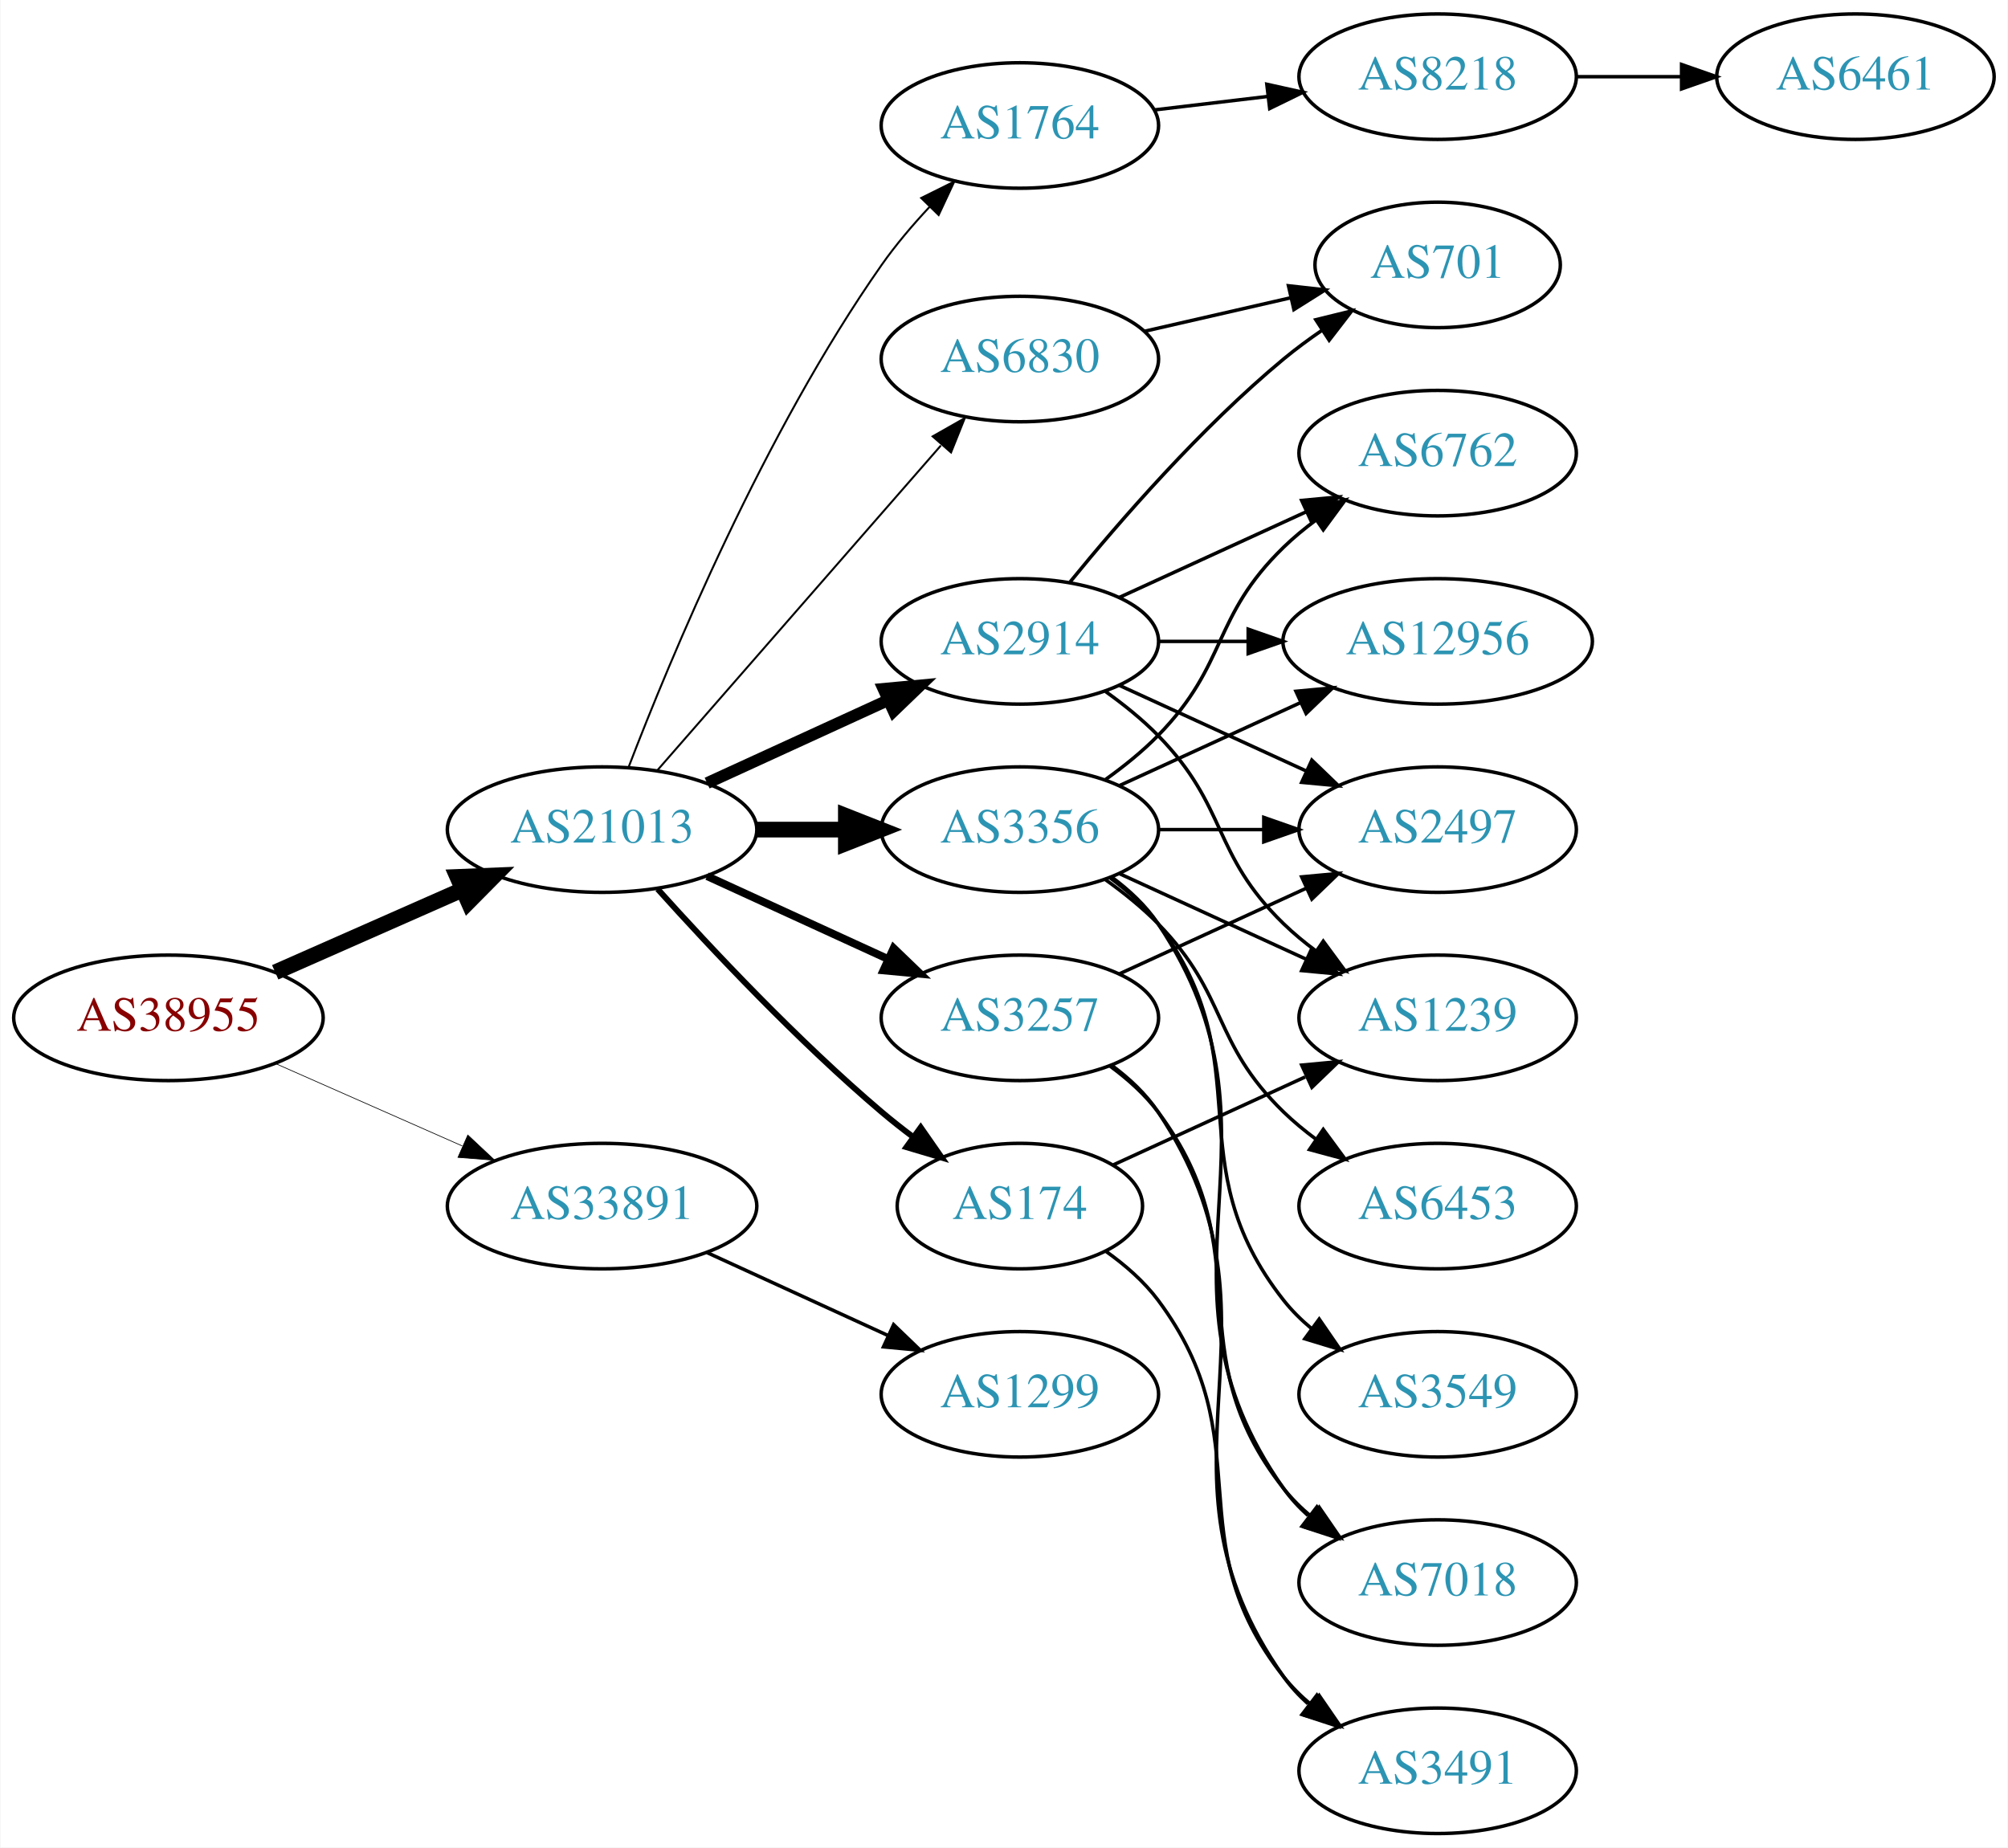
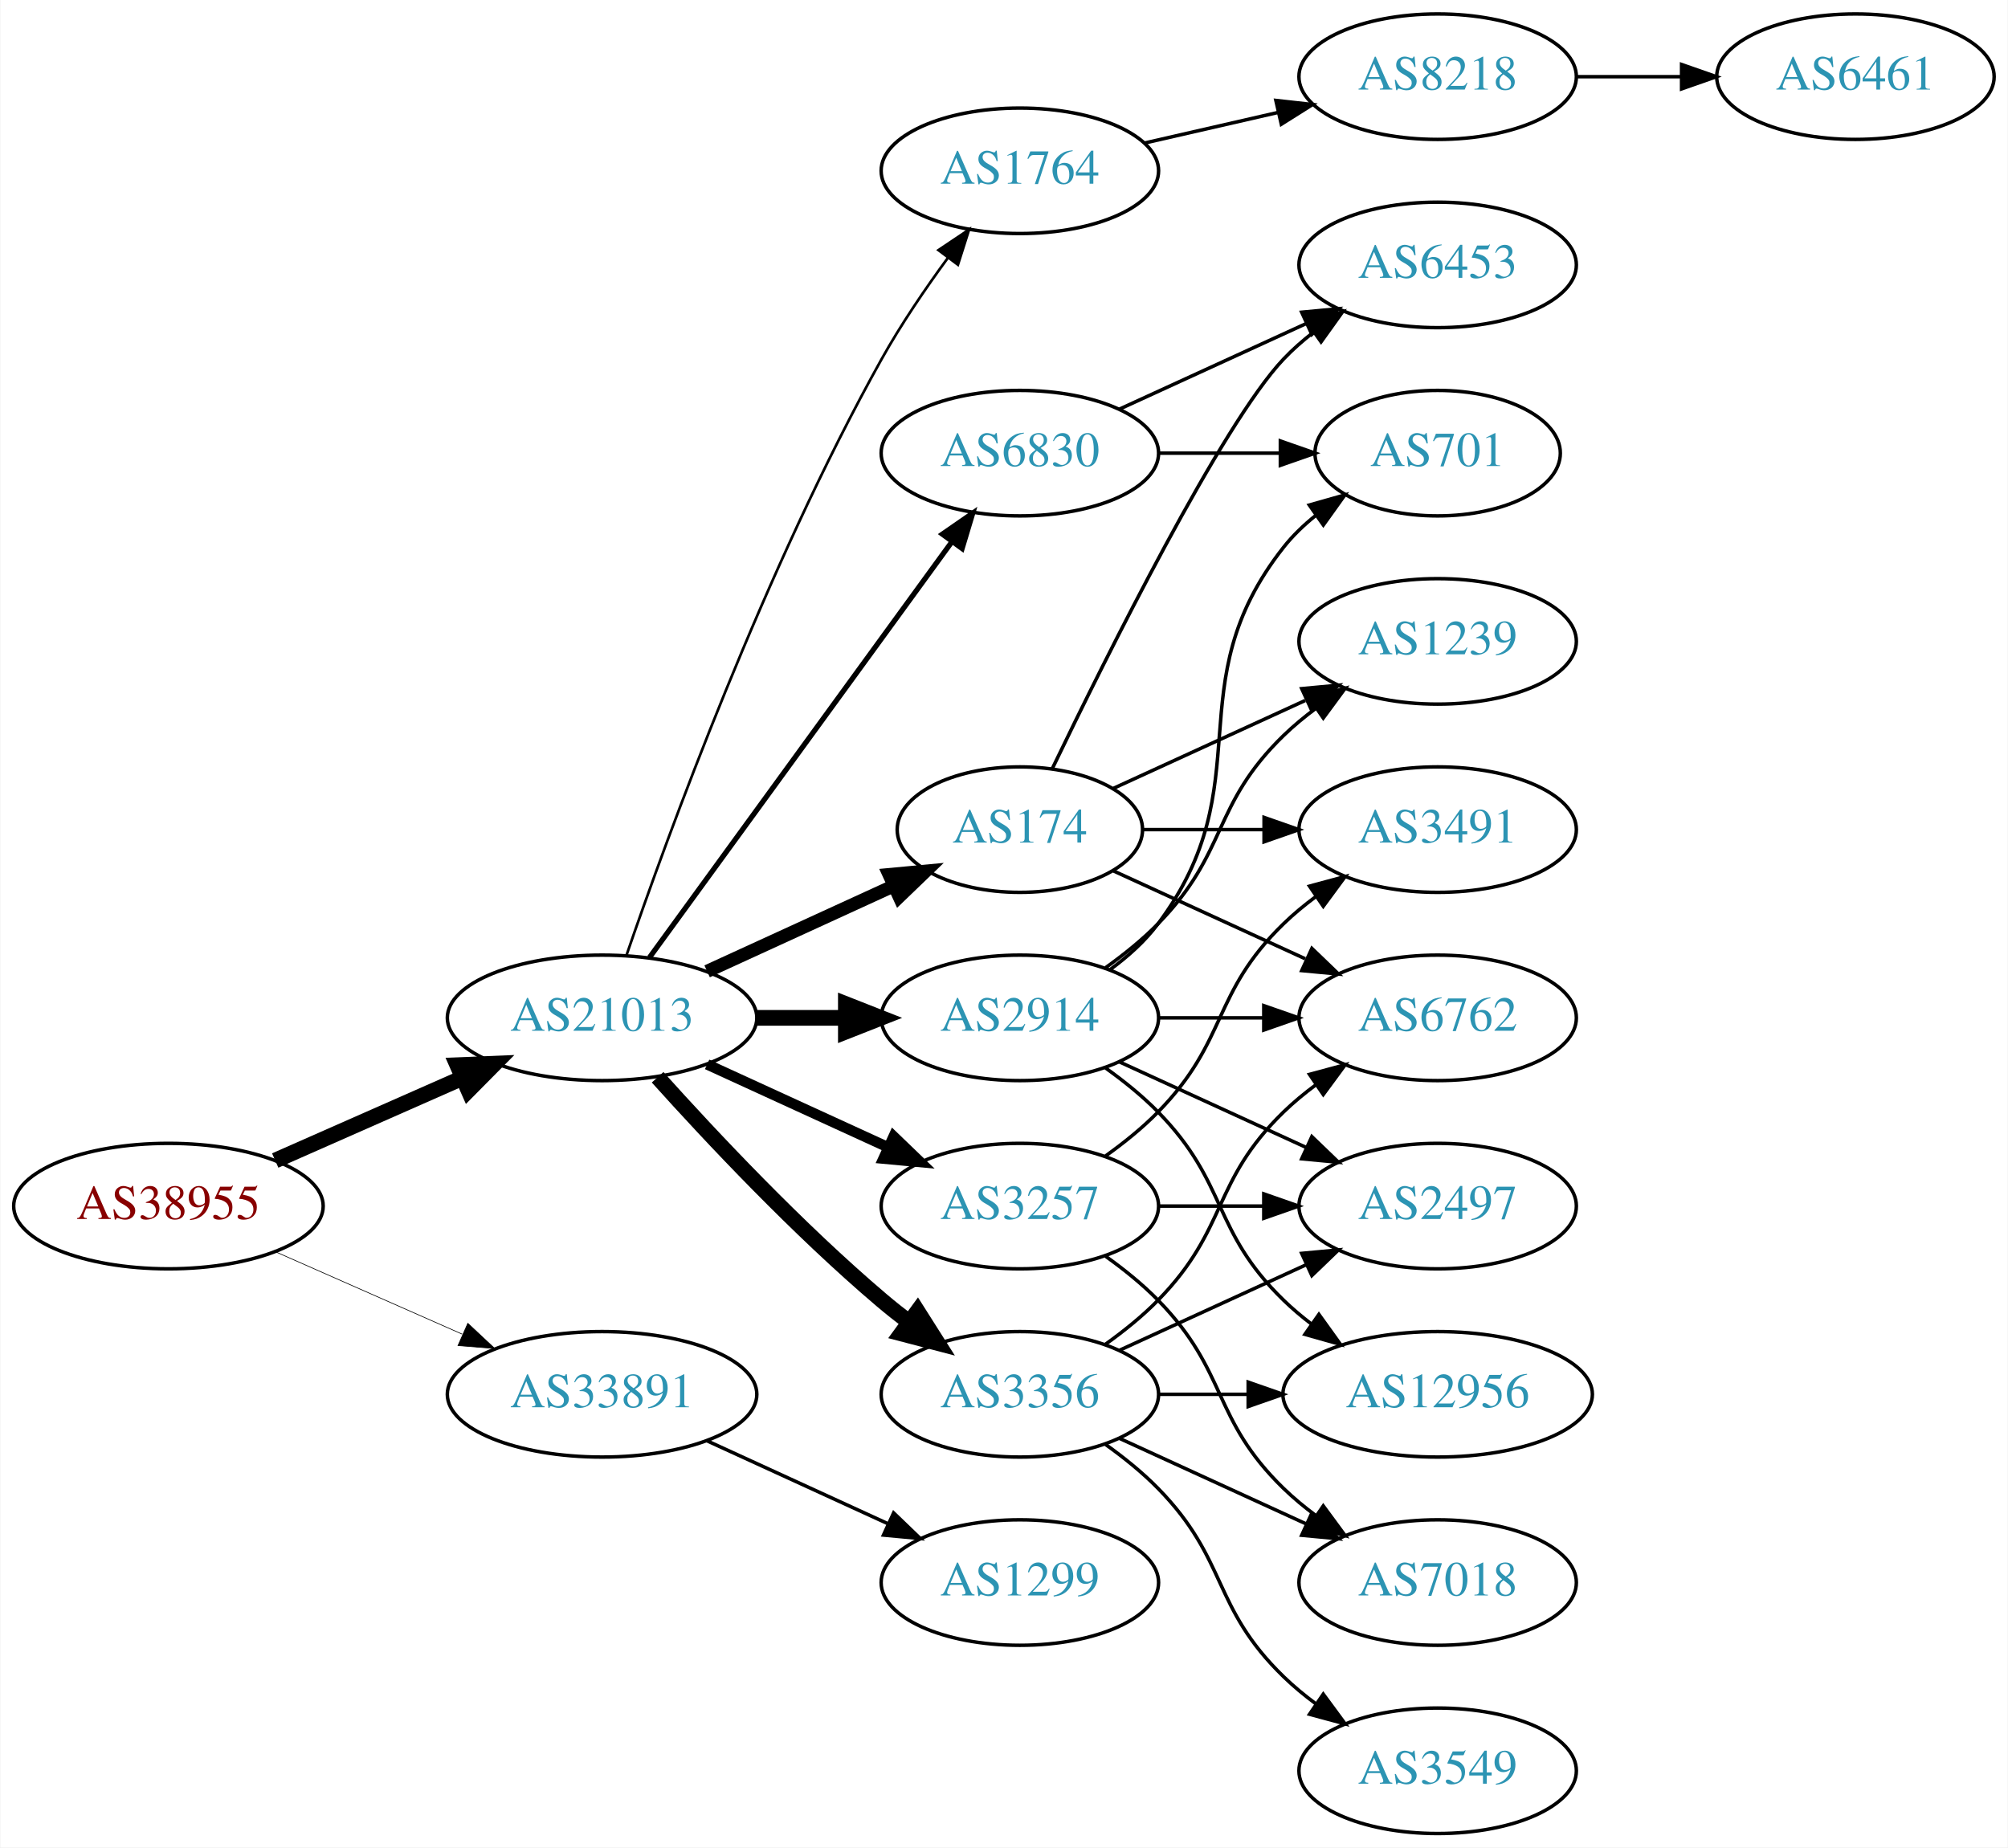
<svg xmlns="http://www.w3.org/2000/svg" xmlns:xlink="http://www.w3.org/1999/xlink" width="576pt" height="530pt" viewBox="0.00 0.00 575.76 530.00">
  <g id="graph0" class="graph" transform="scale(1 1) rotate(0) translate(4 526)">
    <polygon fill="white" stroke="none" points="-4,4 -4,-526 571.762,-526 571.762,4 -4,4" />
    <g id="node1" class="node">
      <g id="a_node1">
        <a xlink:href="/asn/38955" xlink:title="AS38955 ~ World4You Internet Services GmbH [AT]">
-           <ellipse fill="#ffffff" stroke="black" cx="44.196" cy="-234" rx="44.393" ry="18" />
-           <text text-anchor="middle" x="44.196" y="-230.3" font-family="Times,serif" font-size="14.00" fill="#880000">AS38955</text>
+           <ellipse fill="#ffffff" stroke="black" cx="44.196" cy="-180" rx="44.393" ry="18" />
+           <text text-anchor="middle" x="44.196" y="-176.3" font-family="Times,serif" font-size="14.00" fill="#880000">AS38955</text>
        </a>
      </g>
    </g>
    <g id="node2" class="node">
      <g id="a_node2">
        <a xlink:href="/asn/21013" xlink:title="AS21013 ~ Wels, AT [AT]">
-           <ellipse fill="#ffffff" stroke="black" cx="168.588" cy="-288" rx="44.393" ry="18" />
-           <text text-anchor="middle" x="168.588" y="-284.3" font-family="Times,serif" font-size="14.00" fill="#2c94b3">AS21013</text>
+           <ellipse fill="#ffffff" stroke="black" cx="168.588" cy="-234" rx="44.393" ry="18" />
+           <text text-anchor="middle" x="168.588" y="-230.3" font-family="Times,serif" font-size="14.00" fill="#2c94b3">AS21013</text>
        </a>
      </g>
    </g>
    <g id="edge1" class="edge">
-       <path fill="none" stroke="black" stroke-width="4.5" d="M74.824,-247.072C90.941,-254.183 111.081,-263.069 128.473,-270.742" />
-       <polygon fill="black" stroke="black" stroke-width="4.5" points="127.071,-274.427 137.809,-274.861 130.249,-267.222 127.071,-274.427" />
+       <path fill="none" stroke="black" stroke-width="4.5" d="M74.824,-193.072C90.941,-200.183 111.081,-209.069 128.473,-216.742" />
+       <polygon fill="black" stroke="black" stroke-width="4.5" points="127.071,-220.427 137.809,-220.861 130.249,-213.222 127.071,-220.427" />
    </g>
    <g id="node3" class="node">
      <g id="a_node3">
        <a xlink:href="/asn/33891" xlink:title="AS33891 ~ CORE-BACKBONE GMBH GLOBAL NETWORK [DE]">
-           <ellipse fill="#ffffff" stroke="black" cx="168.588" cy="-180" rx="44.393" ry="18" />
-           <text text-anchor="middle" x="168.588" y="-176.3" font-family="Times,serif" font-size="14.00" fill="#2c94b3">AS33891</text>
+           <ellipse fill="#ffffff" stroke="black" cx="168.588" cy="-126" rx="44.393" ry="18" />
+           <text text-anchor="middle" x="168.588" y="-122.3" font-family="Times,serif" font-size="14.00" fill="#2c94b3">AS33891</text>
        </a>
      </g>
    </g>
    <g id="edge2" class="edge">
-       <path fill="none" stroke="black" stroke-width="0.196" d="M74.824,-220.928C90.941,-213.817 111.081,-204.931 128.473,-197.258" />
-       <polygon fill="black" stroke="black" stroke-width="0.196" points="130.073,-200.378 137.809,-193.139 127.247,-193.973 130.073,-200.378" />
+       <path fill="none" stroke="black" stroke-width="0.188" d="M74.824,-166.928C90.941,-159.817 111.081,-150.931 128.473,-143.258" />
+       <polygon fill="black" stroke="black" stroke-width="0.188" points="130.073,-146.378 137.809,-139.139 127.247,-139.973 130.073,-146.378" />
    </g>
    <g id="node4" class="node">
      <g id="a_node4">
-         <a xlink:href="/asn/1764" xlink:title="AS1764 ~ NEXTLAYER-AS [AT]">
-           <ellipse fill="#ffffff" stroke="black" cx="288.431" cy="-490" rx="39.794" ry="18" />
-           <text text-anchor="middle" x="288.431" y="-486.3" font-family="Times,serif" font-size="14.00" fill="#2c94b3">AS1764</text>
+         <a xlink:href="/asn/3257" xlink:title="AS3257 ~ GTT [DE]">
+           <ellipse fill="#ffffff" stroke="black" cx="288.431" cy="-180" rx="39.794" ry="18" />
+           <text text-anchor="middle" x="288.431" y="-176.3" font-family="Times,serif" font-size="14.00" fill="#2c94b3">AS3257</text>
        </a>
      </g>
    </g>
    <g id="edge3" class="edge">
-       <path fill="none" stroke="black" stroke-width="0.562" d="M176.232,-306.018C188.125,-337.03 214.998,-401.808 248.784,-450 252.807,-455.737 257.654,-461.436 262.535,-466.657" />
-       <polygon fill="black" stroke="black" stroke-width="0.562" points="260.128,-469.202 269.618,-473.913 265.137,-464.312 260.128,-469.202" />
+       <path fill="none" stroke="black" stroke-width="3" d="M198.718,-220.652C214.329,-213.498 233.727,-204.609 250.399,-196.97" />
+       <polygon fill="black" stroke="black" stroke-width="3" points="252.218,-199.986 259.851,-192.638 249.302,-193.622 252.218,-199.986" />
    </g>
    <g id="node5" class="node">
      <g id="a_node5">
-         <a xlink:href="/asn/2914" xlink:title="AS2914 ~ NTT America, Inc. [US]">
-           <ellipse fill="#ffffff" stroke="black" cx="288.431" cy="-342" rx="39.794" ry="18" />
-           <text text-anchor="middle" x="288.431" y="-338.3" font-family="Times,serif" font-size="14.00" fill="#2c94b3">AS2914</text>
+         <a xlink:href="/asn/3356" xlink:title="AS3356 ~ Level 3 Parent, LLC [US]">
+           <ellipse fill="#ffffff" stroke="black" cx="288.431" cy="-126" rx="39.794" ry="18" />
+           <text text-anchor="middle" x="288.431" y="-122.3" font-family="Times,serif" font-size="14.00" fill="#2c94b3">AS3356</text>
        </a>
      </g>
    </g>
    <g id="edge4" class="edge">
-       <path fill="none" stroke="black" stroke-width="3.375" d="M198.718,-301.348C214.329,-308.502 233.727,-317.391 250.399,-325.03" />
-       <polygon fill="black" stroke="black" stroke-width="3.375" points="249.302,-328.378 259.851,-329.362 252.218,-322.014 249.302,-328.378" />
+       <path fill="none" stroke="black" stroke-width="4.5" d="M184.521,-216.956C199.847,-199.903 224.782,-173.35 248.784,-153 251.281,-150.883 253.942,-148.768 256.653,-146.707" />
+       <polygon fill="black" stroke="black" stroke-width="4.5" points="259.077,-149.812 264.83,-140.734 254.432,-143.453 259.077,-149.812" />
    </g>
    <g id="node6" class="node">
      <g id="a_node6">
        <a xlink:href="/asn/174" xlink:title="AS174 ~ Cogent Communications [US]">
-           <ellipse fill="#ffffff" stroke="black" cx="288.431" cy="-180" rx="35.194" ry="18" />
-           <text text-anchor="middle" x="288.431" y="-176.3" font-family="Times,serif" font-size="14.00" fill="#2c94b3">AS174</text>
+           <ellipse fill="#ffffff" stroke="black" cx="288.431" cy="-288" rx="35.194" ry="18" />
+           <text text-anchor="middle" x="288.431" y="-284.3" font-family="Times,serif" font-size="14.00" fill="#2c94b3">AS174</text>
        </a>
      </g>
    </g>
    <g id="edge5" class="edge">
-       <path fill="none" stroke="black" stroke-width="1.688" d="M184.521,-270.956C199.847,-253.903 224.782,-227.35 248.784,-207 251.637,-204.582 254.702,-202.167 257.813,-199.831" />
-       <polygon fill="black" stroke="black" stroke-width="1.688" points="259.986,-202.578 266.041,-193.884 255.886,-196.905 259.986,-202.578" />
+       <path fill="none" stroke="black" stroke-width="3.75" d="M198.718,-247.348C214.935,-254.78 235.238,-264.083 252.327,-271.914" />
+       <polygon fill="black" stroke="black" stroke-width="3.75" points="250.895,-275.108 261.444,-276.092 253.811,-268.744 250.895,-275.108" />
    </g>
    <g id="node7" class="node">
      <g id="a_node7">
-         <a xlink:href="/asn/3356" xlink:title="AS3356 ~ Level 3 Parent, LLC [US]">
-           <ellipse fill="#ffffff" stroke="black" cx="288.431" cy="-288" rx="39.794" ry="18" />
-           <text text-anchor="middle" x="288.431" y="-284.3" font-family="Times,serif" font-size="14.00" fill="#2c94b3">AS3356</text>
+         <a xlink:href="/asn/1764" xlink:title="AS1764 ~ NEXTLAYER-AS [AT]">
+           <ellipse fill="#ffffff" stroke="black" cx="288.431" cy="-477" rx="39.794" ry="18" />
+           <text text-anchor="middle" x="288.431" y="-473.3" font-family="Times,serif" font-size="14.00" fill="#2c94b3">AS1764</text>
        </a>
      </g>
    </g>
    <g id="edge6" class="edge">
-       <path fill="none" stroke="black" stroke-width="4.5" d="M212.799,-288C221.112,-288 229.875,-288 238.357,-288" />
-       <polygon fill="black" stroke="black" stroke-width="4.5" points="238.516,-291.938 248.516,-288 238.516,-284.063 238.516,-291.938" />
+       <path fill="none" stroke="black" stroke-width="0.75" d="M175.537,-251.811C187.303,-286.066 215.325,-363.041 248.784,-423 254.319,-432.918 261.317,-443.199 267.832,-452.096" />
+       <polygon fill="black" stroke="black" stroke-width="0.75" points="265.068,-454.244 273.868,-460.144 270.668,-450.044 265.068,-454.244" />
    </g>
    <g id="node8" class="node">
      <g id="a_node8">
-         <a xlink:href="/asn/3257" xlink:title="AS3257 ~ GTT [DE]">
+         <a xlink:href="/asn/2914" xlink:title="AS2914 ~ NTT America, Inc. [US]">
          <ellipse fill="#ffffff" stroke="black" cx="288.431" cy="-234" rx="39.794" ry="18" />
-           <text text-anchor="middle" x="288.431" y="-230.3" font-family="Times,serif" font-size="14.00" fill="#2c94b3">AS3257</text>
+           <text text-anchor="middle" x="288.431" y="-230.3" font-family="Times,serif" font-size="14.00" fill="#2c94b3">AS2914</text>
        </a>
      </g>
    </g>
    <g id="edge7" class="edge">
-       <path fill="none" stroke="black" stroke-width="2.25" d="M198.718,-274.652C214.329,-267.498 233.727,-258.609 250.399,-250.97" />
-       <polygon fill="black" stroke="black" stroke-width="2.25" points="252.218,-253.986 259.851,-246.638 249.302,-247.622 252.218,-253.986" />
+       <path fill="none" stroke="black" stroke-width="4.5" d="M212.799,-234C221.112,-234 229.875,-234 238.357,-234" />
+       <polygon fill="black" stroke="black" stroke-width="4.5" points="238.516,-237.938 248.516,-234 238.516,-230.063 238.516,-237.938" />
    </g>
    <g id="node9" class="node">
      <g id="a_node9">
        <a xlink:href="/asn/6830" xlink:title="AS6830 ~ LGI-UPC [AT]">
-           <ellipse fill="#ffffff" stroke="black" cx="288.431" cy="-423" rx="39.794" ry="18" />
-           <text text-anchor="middle" x="288.431" y="-419.3" font-family="Times,serif" font-size="14.00" fill="#2c94b3">AS6830</text>
+           <ellipse fill="#ffffff" stroke="black" cx="288.431" cy="-396" rx="39.794" ry="18" />
+           <text text-anchor="middle" x="288.431" y="-392.3" font-family="Times,serif" font-size="14.00" fill="#2c94b3">AS6830</text>
        </a>
      </g>
    </g>
    <g id="edge8" class="edge">
-       <path fill="none" stroke="black" stroke-width="0.562" d="M184.513,-305.098C205.056,-328.631 242.175,-371.155 265.771,-398.187" />
-       <polygon fill="black" stroke="black" stroke-width="0.562" points="263.414,-400.809 272.627,-406.041 268.688,-396.206 263.414,-400.809" />
+       <path fill="none" stroke="black" stroke-width="1.5" d="M182.199,-251.337C203.02,-279.96 244.683,-337.233 268.871,-370.486" />
+       <polygon fill="black" stroke="black" stroke-width="1.5" points="266.197,-372.76 274.91,-378.788 271.858,-368.642 266.197,-372.76" />
    </g>
    <g id="node21" class="node">
      <g id="a_node21">
        <a xlink:href="/asn/1299" xlink:title="AS1299 ~ Telia Carrier [EU]">
-           <ellipse fill="#ffffff" stroke="black" cx="288.431" cy="-126" rx="39.794" ry="18" />
-           <text text-anchor="middle" x="288.431" y="-122.3" font-family="Times,serif" font-size="14.00" fill="#2c94b3">AS1299</text>
-         </a>
-       </g>
-     </g>
-     <g id="edge29" class="edge">
-       <path fill="none" stroke="black" d="M198.718,-166.652C214.329,-159.498 233.727,-150.609 250.399,-142.97" />
-       <polygon fill="black" stroke="black" points="252.218,-145.986 259.851,-138.638 249.302,-139.622 252.218,-145.986" />
+           <ellipse fill="#ffffff" stroke="black" cx="288.431" cy="-72" rx="39.794" ry="18" />
+           <text text-anchor="middle" x="288.431" y="-68.3" font-family="Times,serif" font-size="14.00" fill="#2c94b3">AS1299</text>
+         </a>
+       </g>
+     </g>
+     <g id="edge30" class="edge">
+       <path fill="none" stroke="black" d="M198.718,-112.652C214.329,-105.498 233.727,-96.609 250.399,-88.969" />
+       <polygon fill="black" stroke="black" points="252.218,-91.986 259.851,-84.638 249.302,-85.622 252.218,-91.986" />
    </g>
    <g id="node10" class="node">
      <g id="a_node10">
+         <a xlink:href="/asn/2497" xlink:title="AS2497 ~ Internet Initiative Japan Inc. [JP]">
+           <ellipse fill="#ffffff" stroke="black" cx="408.273" cy="-180" rx="39.794" ry="18" />
+           <text text-anchor="middle" x="408.273" y="-176.3" font-family="Times,serif" font-size="14.00" fill="#2c94b3">AS2497</text>
+         </a>
+       </g>
+     </g>
+     <g id="edge22" class="edge">
+       <path fill="none" stroke="black" d="M328.343,-180C337.897,-180 348.246,-180 358.209,-180" />
+       <polygon fill="black" stroke="black" points="358.402,-183.5 368.402,-180 358.402,-176.5 358.402,-183.5" />
+     </g>
+     <g id="node14" class="node">
+       <g id="a_node14">
+         <a xlink:href="/asn/7018" xlink:title="AS7018 ~ AT&amp;T Services, Inc. [US]">
+           <ellipse fill="#ffffff" stroke="black" cx="408.273" cy="-72" rx="39.794" ry="18" />
+           <text text-anchor="middle" x="408.273" y="-68.3" font-family="Times,serif" font-size="14.00" fill="#2c94b3">AS7018</text>
+         </a>
+       </g>
+     </g>
+     <g id="edge20" class="edge">
+       <path fill="none" stroke="black" d="M313.025,-165.611C318.281,-161.852 323.613,-157.563 328.077,-153 348.25,-132.383 343.384,-119.094 364.077,-99 366.922,-96.237 370.096,-93.614 373.396,-91.166" />
+       <polygon fill="black" stroke="black" points="375.462,-93.993 381.744,-85.462 371.513,-88.214 375.462,-93.993" />
+     </g>
+     <g id="node15" class="node">
+       <g id="a_node15">
+         <a xlink:href="/asn/3491" xlink:title="AS3491 ~ PCCW Global, Inc. [US]">
+           <ellipse fill="#ffffff" stroke="black" cx="408.273" cy="-288" rx="39.794" ry="18" />
+           <text text-anchor="middle" x="408.273" y="-284.3" font-family="Times,serif" font-size="14.00" fill="#2c94b3">AS3491</text>
+         </a>
+       </g>
+     </g>
+     <g id="edge21" class="edge">
+       <path fill="none" stroke="black" d="M313.025,-194.389C318.281,-198.148 323.613,-202.437 328.077,-207 348.25,-227.617 343.384,-240.906 364.077,-261 366.922,-263.763 370.096,-266.386 373.396,-268.834" />
+       <polygon fill="black" stroke="black" points="371.513,-271.786 381.744,-274.538 375.462,-266.006 371.513,-271.786" />
+     </g>
+     <g id="edge9" class="edge">
+       <path fill="none" stroke="black" d="M317.06,-138.661C333.017,-145.973 353.287,-155.261 370.57,-163.181" />
+       <polygon fill="black" stroke="black" points="369.269,-166.435 379.818,-167.419 372.185,-160.071 369.269,-166.435" />
+     </g>
+     <g id="node11" class="node">
+       <g id="a_node11">
+         <a xlink:href="/asn/6762" xlink:title="AS6762 ~ TELECOM ITALIA SPARKLE S.p.A. [IT]">
+           <ellipse fill="#ffffff" stroke="black" cx="408.273" cy="-234" rx="39.794" ry="18" />
+           <text text-anchor="middle" x="408.273" y="-230.3" font-family="Times,serif" font-size="14.00" fill="#2c94b3">AS6762</text>
+         </a>
+       </g>
+     </g>
+     <g id="edge10" class="edge">
+       <path fill="none" stroke="black" d="M313.025,-140.389C318.281,-144.148 323.613,-148.437 328.077,-153 348.25,-173.617 343.384,-186.906 364.077,-207 366.922,-209.763 370.096,-212.386 373.396,-214.834" />
+       <polygon fill="black" stroke="black" points="371.513,-217.786 381.744,-220.538 375.462,-212.006 371.513,-217.786" />
+     </g>
+     <g id="node12" class="node">
+       <g id="a_node12">
+         <a xlink:href="/asn/3549" xlink:title="AS3549 ~ Level 3 Parent, LLC [US]">
+           <ellipse fill="#ffffff" stroke="black" cx="408.273" cy="-18" rx="39.794" ry="18" />
+           <text text-anchor="middle" x="408.273" y="-14.3" font-family="Times,serif" font-size="14.00" fill="#2c94b3">AS3549</text>
+         </a>
+       </g>
+     </g>
+     <g id="edge11" class="edge">
+       <path fill="none" stroke="black" d="M313.025,-111.611C318.281,-107.852 323.613,-103.563 328.077,-99 348.25,-78.383 343.384,-65.094 364.077,-45 366.922,-42.237 370.096,-39.614 373.396,-37.166" />
+       <polygon fill="black" stroke="black" points="375.462,-39.993 381.744,-31.462 371.513,-34.214 375.462,-39.993" />
+     </g>
+     <g id="node13" class="node">
+       <g id="a_node13">
+         <a xlink:href="/asn/12956" xlink:title="AS12956 ~ TELXIUS [ES]">
+           <ellipse fill="#ffffff" stroke="black" cx="408.273" cy="-126" rx="44.393" ry="18" />
+           <text text-anchor="middle" x="408.273" y="-122.3" font-family="Times,serif" font-size="14.00" fill="#2c94b3">AS12956</text>
+         </a>
+       </g>
+     </g>
+     <g id="edge12" class="edge">
+       <path fill="none" stroke="black" d="M328.343,-126C336.446,-126 345.121,-126 353.648,-126" />
+       <polygon fill="black" stroke="black" points="353.925,-129.5 363.925,-126 353.925,-122.5 353.925,-129.5" />
+     </g>
+     <g id="edge13" class="edge">
+       <path fill="none" stroke="black" d="M317.06,-113.339C333.017,-106.027 353.287,-96.739 370.57,-88.819" />
+       <polygon fill="black" stroke="black" points="372.185,-91.929 379.818,-84.581 369.269,-85.565 372.185,-91.929" />
+     </g>
+     <g id="edge15" class="edge">
+       <path fill="none" stroke="black" d="M315.292,-276.149C331.413,-268.762 352.415,-259.138 370.28,-250.952" />
+       <polygon fill="black" stroke="black" points="372.199,-253.923 379.832,-246.575 369.282,-247.559 372.199,-253.923" />
+     </g>
+     <g id="edge14" class="edge">
+       <path fill="none" stroke="black" d="M323.833,-288C334.657,-288 346.824,-288 358.451,-288" />
+       <polygon fill="black" stroke="black" points="358.482,-291.5 368.482,-288 358.482,-284.5 358.482,-291.5" />
+     </g>
+     <g id="node16" class="node">
+       <g id="a_node16">
+         <a xlink:href="/asn/6453" xlink:title="AS6453 ~ TATA COMMUNICATIONS (AMERICA) INC [US]">
+           <ellipse fill="#ffffff" stroke="black" cx="408.273" cy="-450" rx="39.794" ry="18" />
+           <text text-anchor="middle" x="408.273" y="-446.3" font-family="Times,serif" font-size="14.00" fill="#2c94b3">AS6453</text>
+         </a>
+       </g>
+     </g>
+     <g id="edge16" class="edge">
+       <path fill="none" stroke="black" d="M297.778,-305.595C313.245,-337.732 346.39,-404.34 364.077,-423 366.663,-425.728 369.581,-428.294 372.649,-430.677" />
+       <polygon fill="black" stroke="black" points="370.803,-433.658 380.997,-436.543 374.827,-427.93 370.803,-433.658" />
+     </g>
+     <g id="node17" class="node">
+       <g id="a_node17">
+         <a xlink:href="/asn/1239" xlink:title="AS1239 ~ Sprint [US]">
+           <ellipse fill="#ffffff" stroke="black" cx="408.273" cy="-342" rx="39.794" ry="18" />
+           <text text-anchor="middle" x="408.273" y="-338.3" font-family="Times,serif" font-size="14.00" fill="#2c94b3">AS1239</text>
+         </a>
+       </g>
+     </g>
+     <g id="edge17" class="edge">
+       <path fill="none" stroke="black" d="M315.292,-299.851C331.413,-307.238 352.415,-316.862 370.28,-325.048" />
+       <polygon fill="black" stroke="black" points="369.282,-328.441 379.832,-329.425 372.199,-322.077 369.282,-328.441" />
+     </g>
+     <g id="node18" class="node">
+       <g id="a_node18">
        <a xlink:href="/asn/8218" xlink:title="AS8218 ~ legacy Neotelecoms [FR]">
          <ellipse fill="#ffffff" stroke="black" cx="408.273" cy="-504" rx="39.794" ry="18" />
          <text text-anchor="middle" x="408.273" y="-500.3" font-family="Times,serif" font-size="14.00" fill="#2c94b3">AS8218</text>
        </a>
      </g>
    </g>
-     <g id="edge9" class="edge">
-       <path fill="none" stroke="black" d="M327.041,-494.468C337.352,-495.693 348.669,-497.038 359.47,-498.321" />
-       <polygon fill="black" stroke="black" points="359.273,-501.822 369.616,-499.526 360.099,-494.871 359.273,-501.822" />
-     </g>
-     <g id="node13" class="node">
-       <g id="a_node13">
-         <a xlink:href="/asn/1239" xlink:title="AS1239 ~ Sprint [US]">
-           <ellipse fill="#ffffff" stroke="black" cx="408.273" cy="-234" rx="39.794" ry="18" />
-           <text text-anchor="middle" x="408.273" y="-230.3" font-family="Times,serif" font-size="14.00" fill="#2c94b3">AS1239</text>
-         </a>
-       </g>
+     <g id="edge18" class="edge">
+       <path fill="none" stroke="black" d="M324.15,-484.955C336.15,-487.704 349.771,-490.825 362.463,-493.733" />
+       <polygon fill="black" stroke="black" points="361.866,-497.187 372.395,-496.009 363.429,-490.364 361.866,-497.187" />
+     </g>
+     <g id="edge25" class="edge">
+       <path fill="none" stroke="black" d="M317.06,-221.339C333.017,-214.027 353.287,-204.739 370.57,-196.819" />
+       <polygon fill="black" stroke="black" points="372.185,-199.929 379.818,-192.581 369.269,-193.565 372.185,-199.929" />
    </g>
    <g id="edge24" class="edge">
-       <path fill="none" stroke="black" d="M313.025,-327.611C318.281,-323.852 323.613,-319.563 328.077,-315 348.25,-294.383 343.384,-281.094 364.077,-261 366.922,-258.237 370.096,-255.614 373.396,-253.166" />
-       <polygon fill="black" stroke="black" points="375.462,-255.994 381.744,-247.462 371.513,-250.214 375.462,-255.994" />
-     </g>
-     <g id="node14" class="node">
-       <g id="a_node14">
-         <a xlink:href="/asn/12956" xlink:title="AS12956 ~ TELXIUS [ES]">
-           <ellipse fill="#ffffff" stroke="black" cx="408.273" cy="-342" rx="44.393" ry="18" />
-           <text text-anchor="middle" x="408.273" y="-338.3" font-family="Times,serif" font-size="14.00" fill="#2c94b3">AS12956</text>
-         </a>
-       </g>
+       <path fill="none" stroke="black" d="M328.343,-234C337.897,-234 348.246,-234 358.209,-234" />
+       <polygon fill="black" stroke="black" points="358.402,-237.5 368.402,-234 358.402,-230.5 358.402,-237.5" />
    </g>
    <g id="edge23" class="edge">
-       <path fill="none" stroke="black" d="M328.343,-342C336.446,-342 345.121,-342 353.648,-342" />
-       <polygon fill="black" stroke="black" points="353.925,-345.5 363.925,-342 353.925,-338.5 353.925,-345.5" />
-     </g>
-     <g id="node16" class="node">
-       <g id="a_node16">
-         <a xlink:href="/asn/2497" xlink:title="AS2497 ~ Internet Initiative Japan Inc. [JP]">
-           <ellipse fill="#ffffff" stroke="black" cx="408.273" cy="-288" rx="39.794" ry="18" />
-           <text text-anchor="middle" x="408.273" y="-284.3" font-family="Times,serif" font-size="14.00" fill="#2c94b3">AS2497</text>
-         </a>
-       </g>
-     </g>
-     <g id="edge25" class="edge">
-       <path fill="none" stroke="black" d="M317.06,-329.339C333.017,-322.027 353.287,-312.739 370.57,-304.819" />
-       <polygon fill="black" stroke="black" points="372.185,-307.929 379.818,-300.581 369.269,-301.565 372.185,-307.929" />
-     </g>
-     <g id="node17" class="node">
-       <g id="a_node17">
-         <a xlink:href="/asn/6762" xlink:title="AS6762 ~ TELECOM ITALIA SPARKLE S.p.A. [IT]">
-           <ellipse fill="#ffffff" stroke="black" cx="408.273" cy="-396" rx="39.794" ry="18" />
-           <text text-anchor="middle" x="408.273" y="-392.3" font-family="Times,serif" font-size="14.00" fill="#2c94b3">AS6762</text>
-         </a>
-       </g>
-     </g>
-     <g id="edge26" class="edge">
-       <path fill="none" stroke="black" d="M317.06,-354.661C333.017,-361.973 353.287,-371.261 370.57,-379.181" />
-       <polygon fill="black" stroke="black" points="369.269,-382.435 379.818,-383.419 372.185,-376.071 369.269,-382.435" />
+       <path fill="none" stroke="black" d="M313.025,-219.611C318.281,-215.852 323.613,-211.563 328.077,-207 348.25,-186.383 343.384,-173.094 364.077,-153 366.564,-150.586 369.301,-148.278 372.154,-146.1" />
+       <polygon fill="black" stroke="black" points="374.209,-148.934 380.39,-140.329 370.192,-143.202 374.209,-148.934" />
+     </g>
+     <g id="edge27" class="edge">
+       <path fill="none" stroke="black" d="M313.025,-248.389C318.281,-252.148 323.613,-256.437 328.077,-261 348.25,-281.617 343.384,-294.906 364.077,-315 366.922,-317.763 370.096,-320.386 373.396,-322.834" />
+       <polygon fill="black" stroke="black" points="371.513,-325.786 381.744,-328.538 375.462,-320.006 371.513,-325.786" />
    </g>
    <g id="node20" class="node">
      <g id="a_node20">
        <a xlink:href="/asn/701" xlink:title="AS701 ~ UUNET [US]">
-           <ellipse fill="#ffffff" stroke="black" cx="408.273" cy="-450" rx="35.194" ry="18" />
-           <text text-anchor="middle" x="408.273" y="-446.3" font-family="Times,serif" font-size="14.00" fill="#2c94b3">AS701</text>
-         </a>
-       </g>
-     </g>
-     <g id="edge27" class="edge">
-       <path fill="none" stroke="black" d="M302.85,-359.065C316.964,-376.375 340.379,-403.345 364.077,-423 367.54,-425.872 371.333,-428.669 375.187,-431.308" />
-       <polygon fill="black" stroke="black" points="373.33,-434.275 383.62,-436.797 377.149,-428.408 373.33,-434.275" />
-     </g>
-     <g id="node12" class="node">
-       <g id="a_node12">
-         <a xlink:href="/asn/3491" xlink:title="AS3491 ~ PCCW Global, Inc. [US]">
-           <ellipse fill="#ffffff" stroke="black" cx="408.273" cy="-18" rx="39.794" ry="18" />
-           <text text-anchor="middle" x="408.273" y="-14.3" font-family="Times,serif" font-size="14.00" fill="#2c94b3">AS3491</text>
-         </a>
-       </g>
-     </g>
-     <g id="edge11" class="edge">
-       <path fill="none" stroke="black" d="M313.157,-166.989C318.654,-163.081 324.062,-158.378 328.077,-153 358.349,-112.458 332.779,-84.754 364.077,-45 366.402,-42.047 369.146,-39.33 372.105,-36.853" />
-       <polygon fill="black" stroke="black" points="374.298,-39.585 380.302,-30.855 370.165,-33.936 374.298,-39.585" />
-     </g>
-     <g id="edge12" class="edge">
-       <path fill="none" stroke="black" d="M315.292,-191.851C331.413,-199.238 352.415,-208.862 370.28,-217.048" />
-       <polygon fill="black" stroke="black" points="369.282,-220.441 379.832,-221.425 372.199,-214.077 369.282,-220.441" />
-     </g>
-     <g id="edge19" class="edge">
-       <path fill="none" stroke="black" d="M317.06,-275.339C333.017,-268.027 353.287,-258.739 370.57,-250.819" />
-       <polygon fill="black" stroke="black" points="372.185,-253.929 379.818,-246.581 369.269,-247.565 372.185,-253.929" />
-     </g>
-     <g id="edge13" class="edge">
-       <path fill="none" stroke="black" d="M317.06,-300.661C332.557,-307.762 352.124,-316.728 369.071,-324.494" />
-       <polygon fill="black" stroke="black" points="367.624,-327.681 378.173,-328.665 370.54,-321.317 367.624,-327.681" />
-     </g>
-     <g id="node15" class="node">
-       <g id="a_node15">
-         <a xlink:href="/asn/6453" xlink:title="AS6453 ~ TATA COMMUNICATIONS (AMERICA) INC [US]">
-           <ellipse fill="#ffffff" stroke="black" cx="408.273" cy="-180" rx="39.794" ry="18" />
-           <text text-anchor="middle" x="408.273" y="-176.3" font-family="Times,serif" font-size="14.00" fill="#2c94b3">AS6453</text>
-         </a>
-       </g>
-     </g>
-     <g id="edge14" class="edge">
-       <path fill="none" stroke="black" d="M313.025,-273.611C318.281,-269.852 323.613,-265.563 328.077,-261 348.25,-240.383 343.384,-227.094 364.077,-207 366.922,-204.237 370.096,-201.614 373.396,-199.166" />
-       <polygon fill="black" stroke="black" points="375.462,-201.994 381.744,-193.462 371.513,-196.214 375.462,-201.994" />
-     </g>
-     <g id="edge15" class="edge">
-       <path fill="none" stroke="black" d="M328.343,-288C337.897,-288 348.246,-288 358.209,-288" />
-       <polygon fill="black" stroke="black" points="358.402,-291.5 368.402,-288 358.402,-284.5 358.402,-291.5" />
-     </g>
-     <g id="edge16" class="edge">
-       <path fill="none" stroke="black" d="M313.025,-302.389C318.281,-306.148 323.613,-310.437 328.077,-315 348.25,-335.617 343.384,-348.906 364.077,-369 366.922,-371.763 370.096,-374.386 373.396,-376.834" />
-       <polygon fill="black" stroke="black" points="371.513,-379.786 381.744,-382.538 375.462,-374.006 371.513,-379.786" />
-     </g>
-     <g id="node18" class="node">
-       <g id="a_node18">
-         <a xlink:href="/asn/3549" xlink:title="AS3549 ~ Level 3 Parent, LLC [US]">
-           <ellipse fill="#ffffff" stroke="black" cx="408.273" cy="-126" rx="39.794" ry="18" />
-           <text text-anchor="middle" x="408.273" y="-122.3" font-family="Times,serif" font-size="14.00" fill="#2c94b3">AS3549</text>
-         </a>
-       </g>
-     </g>
-     <g id="edge17" class="edge">
-       <path fill="none" stroke="black" d="M314.362,-274.118C319.438,-270.389 324.356,-265.984 328.077,-261 358.349,-220.458 332.779,-192.754 364.077,-153 366.402,-150.047 369.146,-147.33 372.105,-144.853" />
-       <polygon fill="black" stroke="black" points="374.298,-147.585 380.302,-138.855 370.165,-141.936 374.298,-147.585" />
+           <ellipse fill="#ffffff" stroke="black" cx="408.273" cy="-396" rx="35.194" ry="18" />
+           <text text-anchor="middle" x="408.273" y="-392.3" font-family="Times,serif" font-size="14.00" fill="#2c94b3">AS701</text>
+         </a>
+       </g>
+     </g>
+     <g id="edge26" class="edge">
+       <path fill="none" stroke="black" d="M314.362,-247.882C319.438,-251.611 324.356,-256.016 328.077,-261 358.349,-301.542 332.779,-329.246 364.077,-369 366.724,-372.361 369.912,-375.417 373.344,-378.161" />
+       <polygon fill="black" stroke="black" points="371.457,-381.113 381.651,-384 375.482,-375.386 371.457,-381.113" />
+     </g>
+     <g id="edge28" class="edge">
+       <path fill="none" stroke="black" d="M317.06,-408.661C333.017,-415.973 353.287,-425.261 370.57,-433.181" />
+       <polygon fill="black" stroke="black" points="369.269,-436.435 379.818,-437.419 372.185,-430.071 369.269,-436.435" />
+     </g>
+     <g id="edge29" class="edge">
+       <path fill="none" stroke="black" d="M328.343,-396C339.43,-396 351.59,-396 362.972,-396" />
+       <polygon fill="black" stroke="black" points="363.154,-399.5 373.154,-396 363.154,-392.5 363.154,-399.5" />
    </g>
    <g id="node19" class="node">
      <g id="a_node19">
-         <a xlink:href="/asn/7018" xlink:title="AS7018 ~ AT&amp;T Services, Inc. [US]">
-           <ellipse fill="#ffffff" stroke="black" cx="408.273" cy="-72" rx="39.794" ry="18" />
-           <text text-anchor="middle" x="408.273" y="-68.3" font-family="Times,serif" font-size="14.00" fill="#2c94b3">AS7018</text>
-         </a>
-       </g>
-     </g>
-     <g id="edge18" class="edge">
-       <path fill="none" stroke="black" d="M314.75,-274.393C319.806,-270.649 324.617,-266.169 328.077,-261 369.102,-199.706 321.498,-159.225 364.077,-99 366.068,-96.184 368.455,-93.599 371.071,-91.24" />
-       <polygon fill="black" stroke="black" points="373.624,-93.694 379.44,-84.838 369.371,-88.135 373.624,-93.694" />
-     </g>
-     <g id="edge21" class="edge">
-       <path fill="none" stroke="black" d="M314.75,-220.393C319.806,-216.649 324.617,-212.169 328.077,-207 369.102,-145.706 321.498,-105.225 364.077,-45 366.068,-42.184 368.455,-39.599 371.071,-37.24" />
-       <polygon fill="black" stroke="black" points="373.624,-39.694 379.44,-30.838 369.371,-34.135 373.624,-39.694" />
-     </g>
-     <g id="edge20" class="edge">
-       <path fill="none" stroke="black" d="M317.06,-246.661C333.017,-253.973 353.287,-263.261 370.57,-271.181" />
-       <polygon fill="black" stroke="black" points="369.269,-274.435 379.818,-275.419 372.185,-268.071 369.269,-274.435" />
-     </g>
-     <g id="edge22" class="edge">
-       <path fill="none" stroke="black" d="M314.362,-220.118C319.438,-216.389 324.356,-211.984 328.077,-207 358.349,-166.458 332.779,-138.754 364.077,-99 366.402,-96.047 369.146,-93.33 372.105,-90.853" />
-       <polygon fill="black" stroke="black" points="374.298,-93.585 380.302,-84.855 370.165,-87.936 374.298,-93.585" />
-     </g>
-     <g id="edge28" class="edge">
-       <path fill="none" stroke="black" d="M324.15,-430.955C337.243,-433.955 352.265,-437.396 365.906,-440.522" />
-       <polygon fill="black" stroke="black" points="365.484,-444.016 376.013,-442.838 367.047,-437.193 365.484,-444.016" />
-     </g>
-     <g id="node11" class="node">
-       <g id="a_node11">
        <a xlink:href="/asn/6461" xlink:title="AS6461 ~ Zayo Bandwidth [US]">
          <ellipse fill="#ffffff" stroke="black" cx="528.116" cy="-504" rx="39.794" ry="18" />
          <text text-anchor="middle" x="528.116" y="-500.3" font-family="Times,serif" font-size="14.00" fill="#2c94b3">AS6461</text>
        </a>
      </g>
    </g>
-     <g id="edge10" class="edge">
+     <g id="edge19" class="edge">
      <path fill="none" stroke="black" d="M448.186,-504C457.739,-504 468.089,-504 478.052,-504" />
      <polygon fill="black" stroke="black" points="478.244,-507.5 488.244,-504 478.244,-500.5 478.244,-507.5" />
    </g>
  </g>
</svg>
